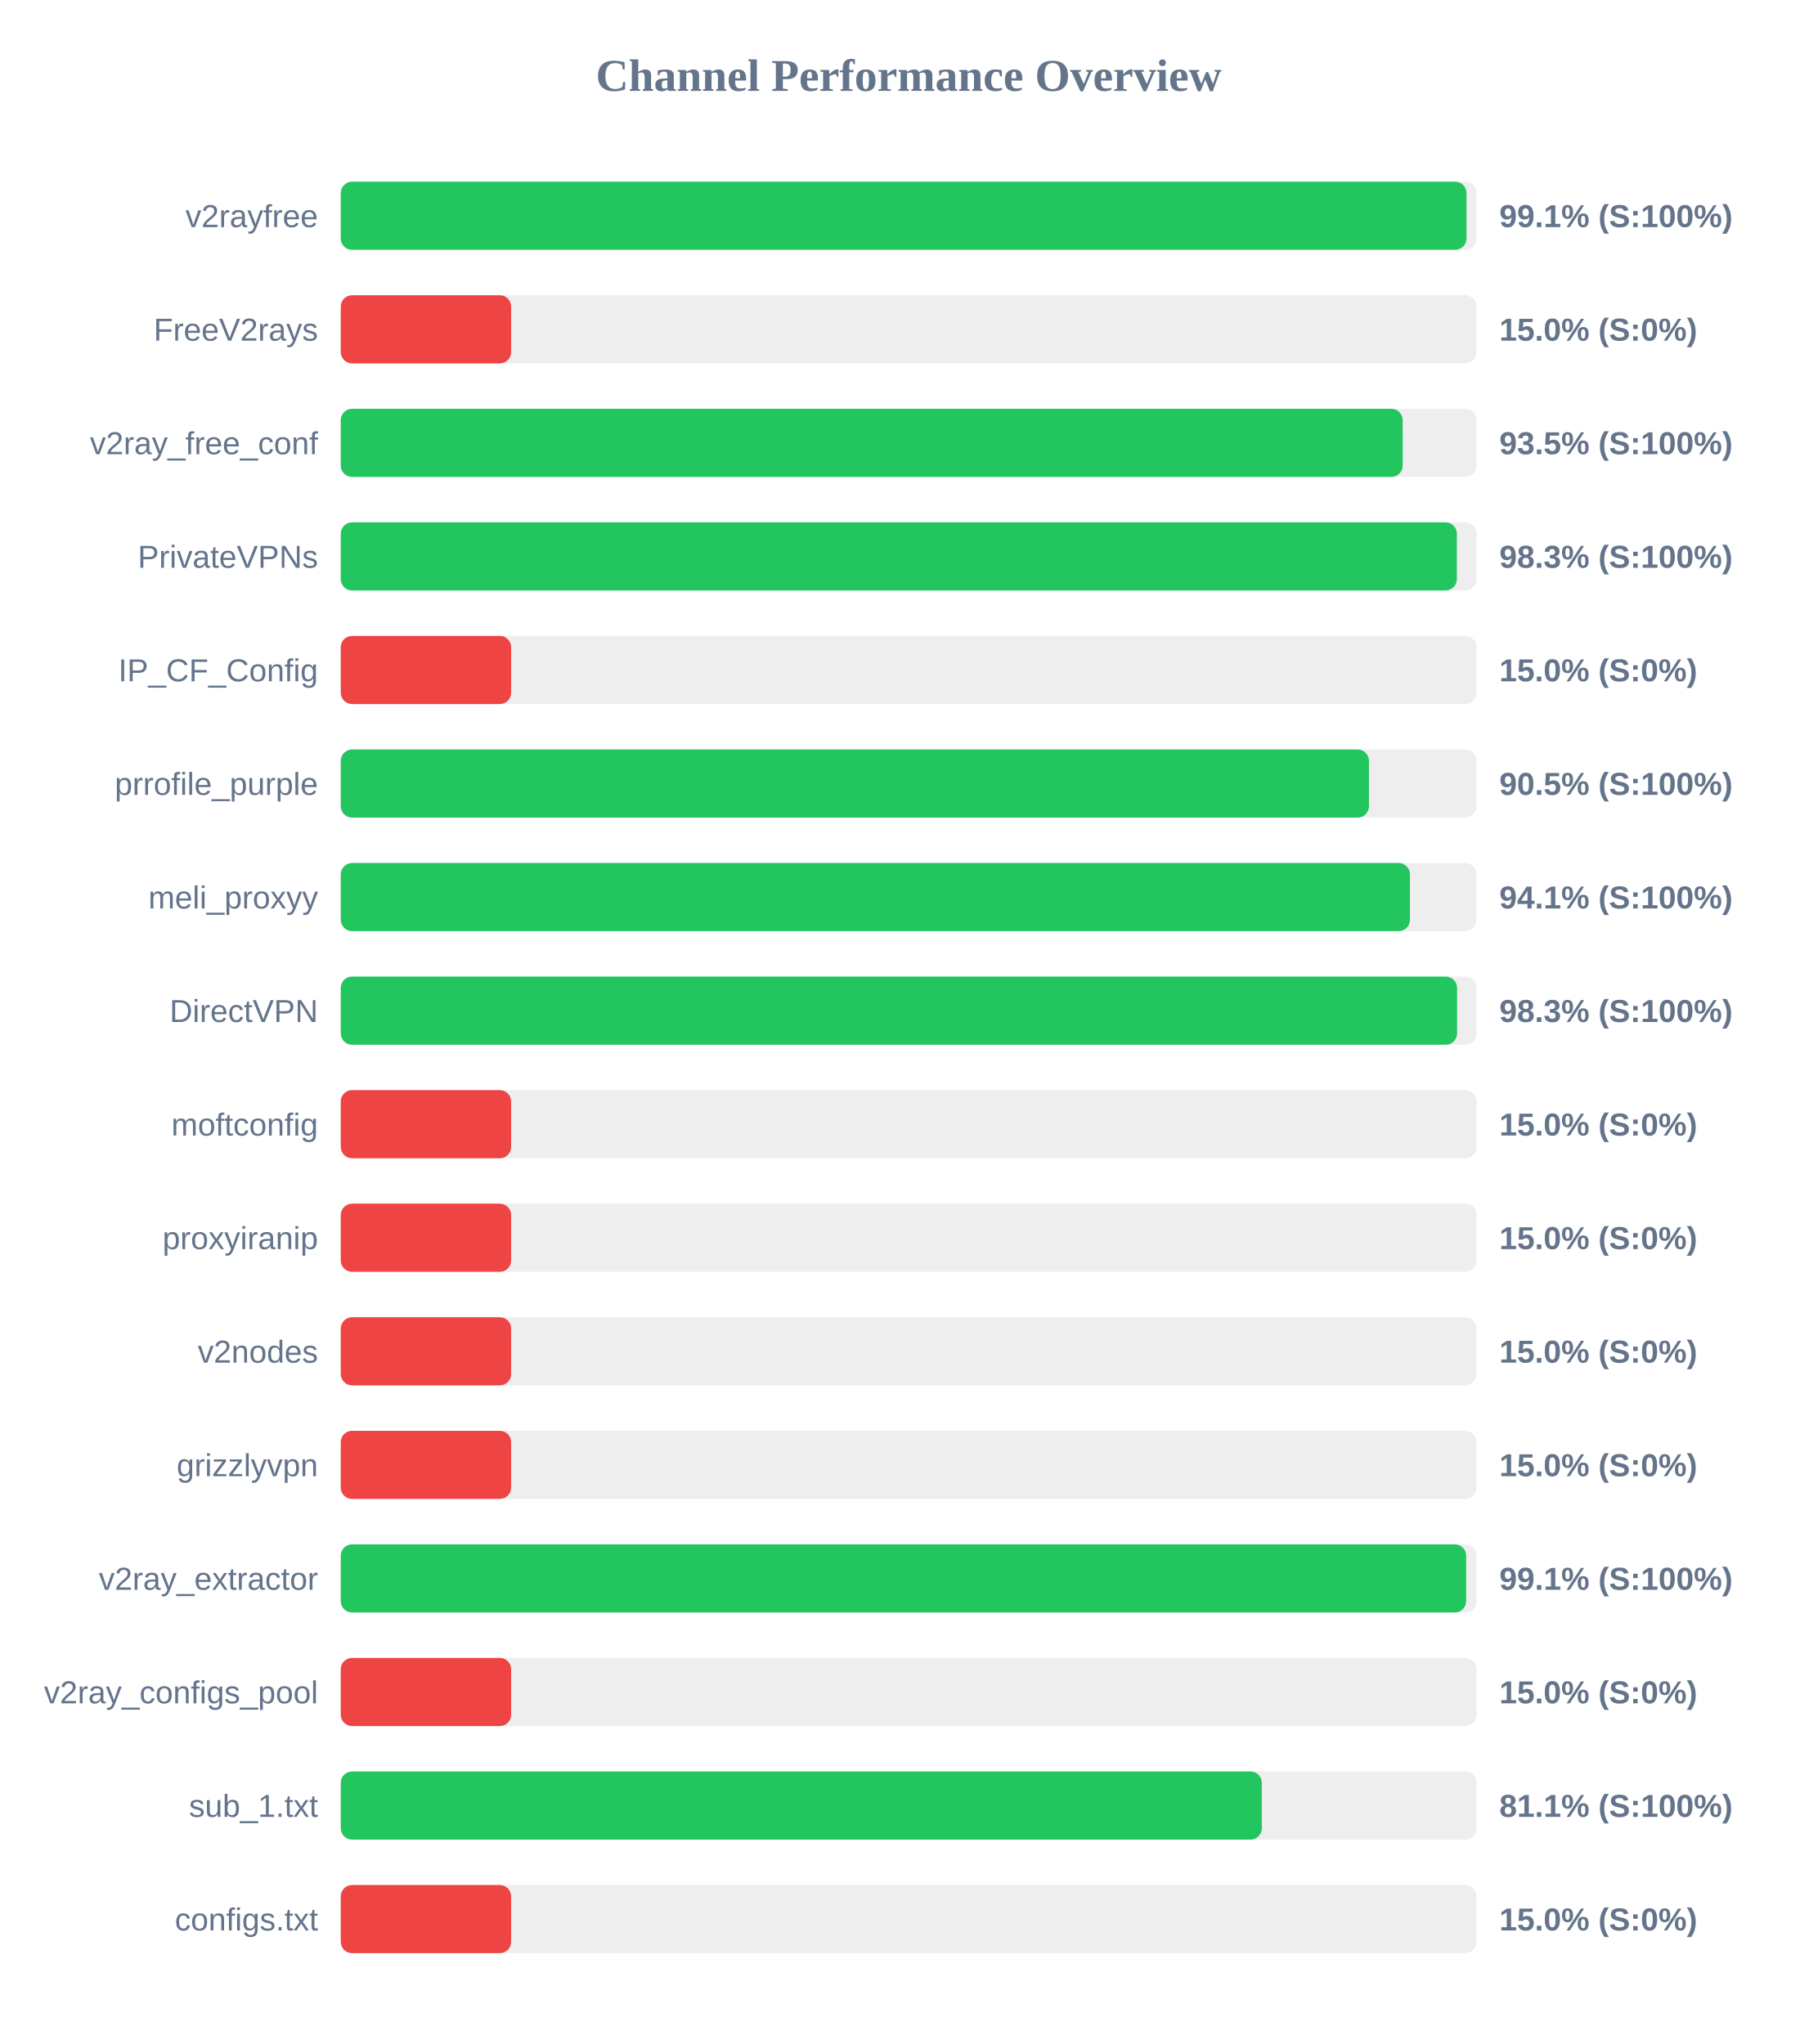
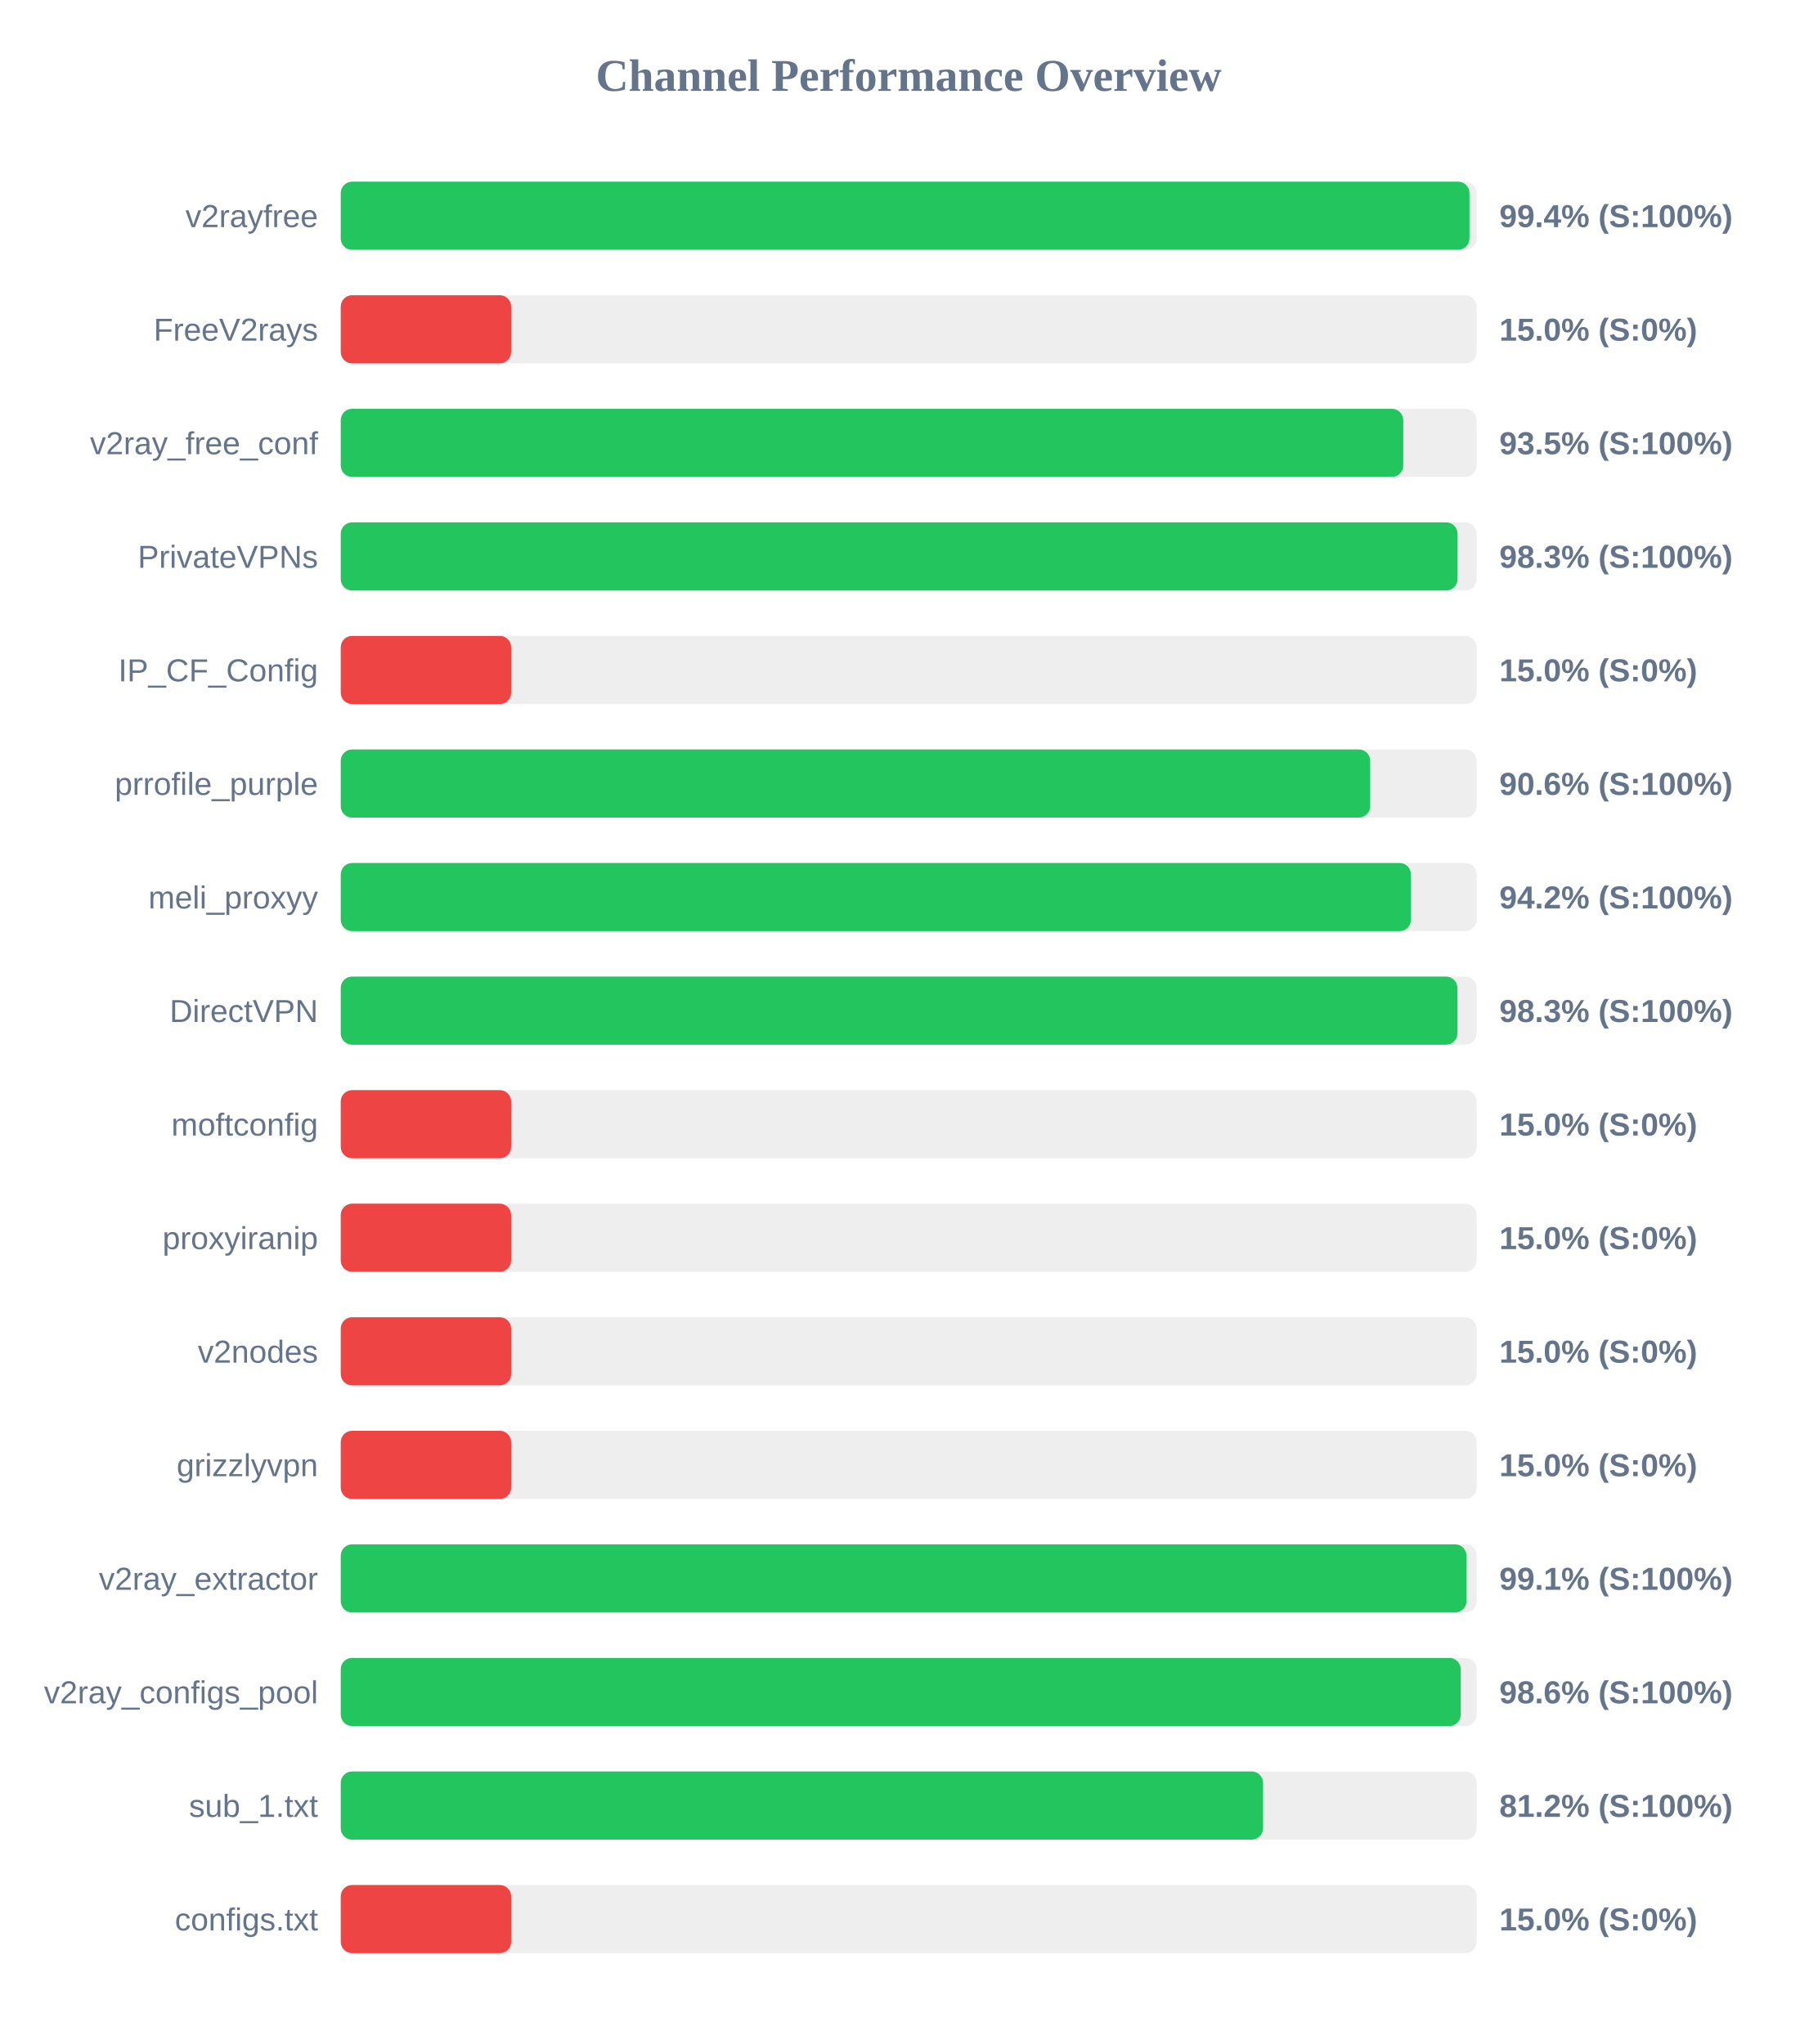
<svg xmlns="http://www.w3.org/2000/svg" width="800" height="900" version="1.1">
  <style>
        .row { font: 14px Arial; fill: #64748b; }
        .score { font: bold 14px Arial; fill: #64748b; }
    </style>
  <text x="400" y="40" text-anchor="middle" font-size="20px" font-weight="bold" fill="#64748b">Channel Performance Overview</text>
  <rect x="150" y="80" width="500" height="30" fill="#eee" rx="5" />
-   <rect x="150" y="80" width="495.55" height="30" fill="#22c55e" rx="5" />
+   <rect x="150" y="80" width="496.85" height="30" fill="#22c55e" rx="5" />
  <text x="140" y="100" text-anchor="end" class="row">v2rayfree</text>
-   <text x="660" y="100" text-anchor="start" class="score">99.1% (S:100%)</text>
+   <text x="660" y="100" text-anchor="start" class="score">99.4% (S:100%)</text>
  <rect x="150" y="130" width="500" height="30" fill="#eee" rx="5" />
  <rect x="150" y="130" width="75.0" height="30" fill="#ef4444" rx="5" />
  <text x="140" y="150" text-anchor="end" class="row">FreeV2rays</text>
  <text x="660" y="150" text-anchor="start" class="score">15.0% (S:0%)</text>
  <rect x="150" y="180" width="500" height="30" fill="#eee" rx="5" />
-   <rect x="150" y="180" width="467.45" height="30" fill="#22c55e" rx="5" />
+   <rect x="150" y="180" width="467.7" height="30" fill="#22c55e" rx="5" />
  <text x="140" y="200" text-anchor="end" class="row">v2ray_free_conf</text>
  <text x="660" y="200" text-anchor="start" class="score">93.5% (S:100%)</text>
  <rect x="150" y="230" width="500" height="30" fill="#eee" rx="5" />
-   <rect x="150" y="230" width="491.3" height="30" fill="#22c55e" rx="5" />
+   <rect x="150" y="230" width="491.6" height="30" fill="#22c55e" rx="5" />
  <text x="140" y="250" text-anchor="end" class="row">PrivateVPNs</text>
  <text x="660" y="250" text-anchor="start" class="score">98.3% (S:100%)</text>
  <rect x="150" y="280" width="500" height="30" fill="#eee" rx="5" />
  <rect x="150" y="280" width="75.0" height="30" fill="#ef4444" rx="5" />
  <text x="140" y="300" text-anchor="end" class="row">IP_CF_Config</text>
  <text x="660" y="300" text-anchor="start" class="score">15.0% (S:0%)</text>
  <rect x="150" y="330" width="500" height="30" fill="#eee" rx="5" />
-   <rect x="150" y="330" width="452.6" height="30" fill="#22c55e" rx="5" />
+   <rect x="150" y="330" width="453.15" height="30" fill="#22c55e" rx="5" />
  <text x="140" y="350" text-anchor="end" class="row">prrofile_purple</text>
-   <text x="660" y="350" text-anchor="start" class="score">90.5% (S:100%)</text>
+   <text x="660" y="350" text-anchor="start" class="score">90.6% (S:100%)</text>
  <rect x="150" y="380" width="500" height="30" fill="#eee" rx="5" />
-   <rect x="150" y="380" width="470.65" height="30" fill="#22c55e" rx="5" />
+   <rect x="150" y="380" width="471.1" height="30" fill="#22c55e" rx="5" />
  <text x="140" y="400" text-anchor="end" class="row">meli_proxyy</text>
-   <text x="660" y="400" text-anchor="start" class="score">94.1% (S:100%)</text>
+   <text x="660" y="400" text-anchor="start" class="score">94.2% (S:100%)</text>
  <rect x="150" y="430" width="500" height="30" fill="#eee" rx="5" />
-   <rect x="150" y="430" width="491.4" height="30" fill="#22c55e" rx="5" />
+   <rect x="150" y="430" width="491.55" height="30" fill="#22c55e" rx="5" />
  <text x="140" y="450" text-anchor="end" class="row">DirectVPN</text>
  <text x="660" y="450" text-anchor="start" class="score">98.3% (S:100%)</text>
  <rect x="150" y="480" width="500" height="30" fill="#eee" rx="5" />
  <rect x="150" y="480" width="75.0" height="30" fill="#ef4444" rx="5" />
  <text x="140" y="500" text-anchor="end" class="row">moftconfig</text>
  <text x="660" y="500" text-anchor="start" class="score">15.0% (S:0%)</text>
  <rect x="150" y="530" width="500" height="30" fill="#eee" rx="5" />
  <rect x="150" y="530" width="75.0" height="30" fill="#ef4444" rx="5" />
  <text x="140" y="550" text-anchor="end" class="row">proxyiranip</text>
  <text x="660" y="550" text-anchor="start" class="score">15.0% (S:0%)</text>
  <rect x="150" y="580" width="500" height="30" fill="#eee" rx="5" />
  <rect x="150" y="580" width="75.0" height="30" fill="#ef4444" rx="5" />
  <text x="140" y="600" text-anchor="end" class="row">v2nodes</text>
  <text x="660" y="600" text-anchor="start" class="score">15.0% (S:0%)</text>
  <rect x="150" y="630" width="500" height="30" fill="#eee" rx="5" />
  <rect x="150" y="630" width="75.0" height="30" fill="#ef4444" rx="5" />
  <text x="140" y="650" text-anchor="end" class="row">grizzlyvpn</text>
  <text x="660" y="650" text-anchor="start" class="score">15.0% (S:0%)</text>
  <rect x="150" y="680" width="500" height="30" fill="#eee" rx="5" />
-   <rect x="150" y="680" width="495.4" height="30" fill="#22c55e" rx="5" />
+   <rect x="150" y="680" width="495.55" height="30" fill="#22c55e" rx="5" />
  <text x="140" y="700" text-anchor="end" class="row">v2ray_extractor</text>
  <text x="660" y="700" text-anchor="start" class="score">99.1% (S:100%)</text>
  <rect x="150" y="730" width="500" height="30" fill="#eee" rx="5" />
-   <rect x="150" y="730" width="75.0" height="30" fill="#ef4444" rx="5" />
+   <rect x="150" y="730" width="493.0" height="30" fill="#22c55e" rx="5" />
  <text x="140" y="750" text-anchor="end" class="row">v2ray_configs_pool</text>
-   <text x="660" y="750" text-anchor="start" class="score">15.0% (S:0%)</text>
+   <text x="660" y="750" text-anchor="start" class="score">98.6% (S:100%)</text>
  <rect x="150" y="780" width="500" height="30" fill="#eee" rx="5" />
-   <rect x="150" y="780" width="405.45" height="30" fill="#22c55e" rx="5" />
+   <rect x="150" y="780" width="406.0" height="30" fill="#22c55e" rx="5" />
  <text x="140" y="800" text-anchor="end" class="row">sub_1.txt</text>
-   <text x="660" y="800" text-anchor="start" class="score">81.1% (S:100%)</text>
+   <text x="660" y="800" text-anchor="start" class="score">81.2% (S:100%)</text>
  <rect x="150" y="830" width="500" height="30" fill="#eee" rx="5" />
  <rect x="150" y="830" width="75.0" height="30" fill="#ef4444" rx="5" />
  <text x="140" y="850" text-anchor="end" class="row">configs.txt</text>
  <text x="660" y="850" text-anchor="start" class="score">15.0% (S:0%)</text>
</svg>
